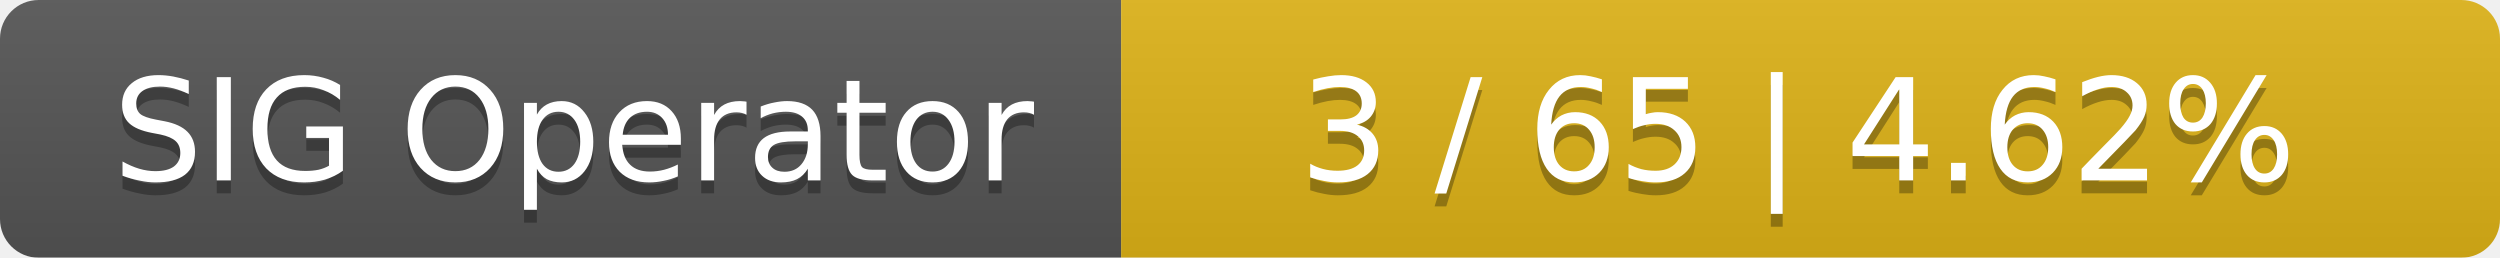
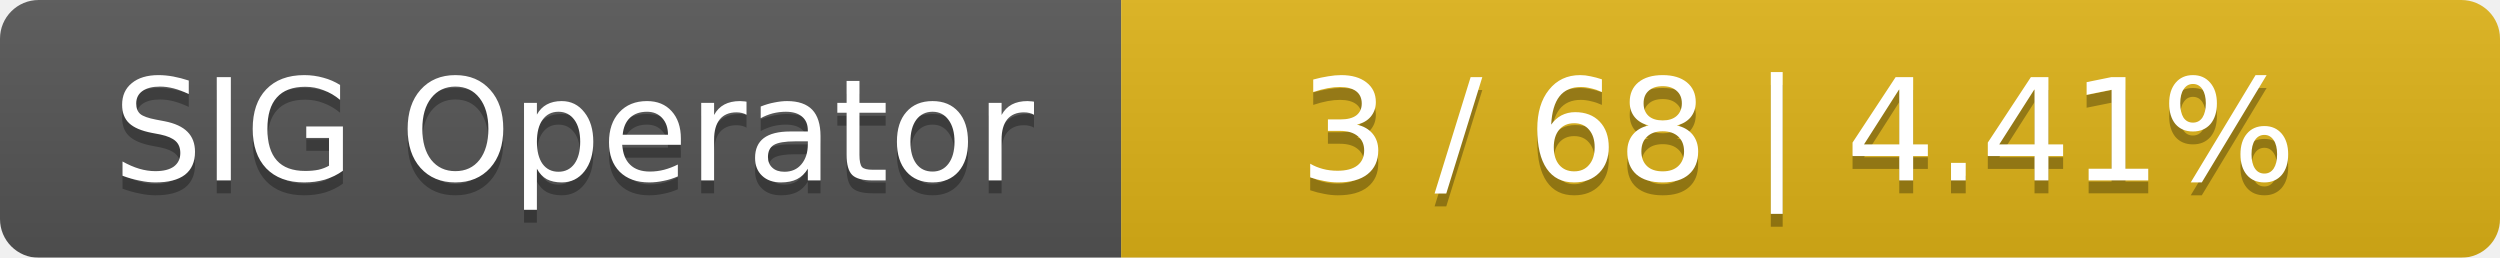
<svg xmlns="http://www.w3.org/2000/svg" width="194" height="20">
  <linearGradient id="smooth" x2="0" y2="100%">
    <stop offset="0" stop-color="#bbb" stop-opacity=".1" />
    <stop offset="1" stop-opacity=".1" />
  </linearGradient>
  <mask id="round">
    <rect width="194" height="20" rx="3" fill="#fff" />
  </mask>
  <g mask="url(#round)">
    <rect width="87" height="20" fill="#555" />
    <rect x="87" width="107" height="20" fill="#dfb317" />
    <rect width="194" height="20" fill="url(#smooth)" />
  </g>
  <g fill="#fff" text-anchor="middle" font-family="DejaVu Sans,Verdana,Geneva,sans-serif" font-size="11">
    <text x="44.5" y="15" fill="#010101" fill-opacity=".3">SIG Operator</text>
    <text x="44.5" y="14">SIG Operator</text>
-     <text x="139.5" y="15" fill="#010101" fill-opacity=".3">3 / 65    |    4.62%</text>
-     <text x="139.5" y="14">3 / 65    |    4.62%</text>
+     <text x="139.5" y="15" fill="#010101" fill-opacity=".3">3 / 68    |    4.41%</text>
+     <text x="139.5" y="14">3 / 68    |    4.41%</text>
  </g>
</svg>
